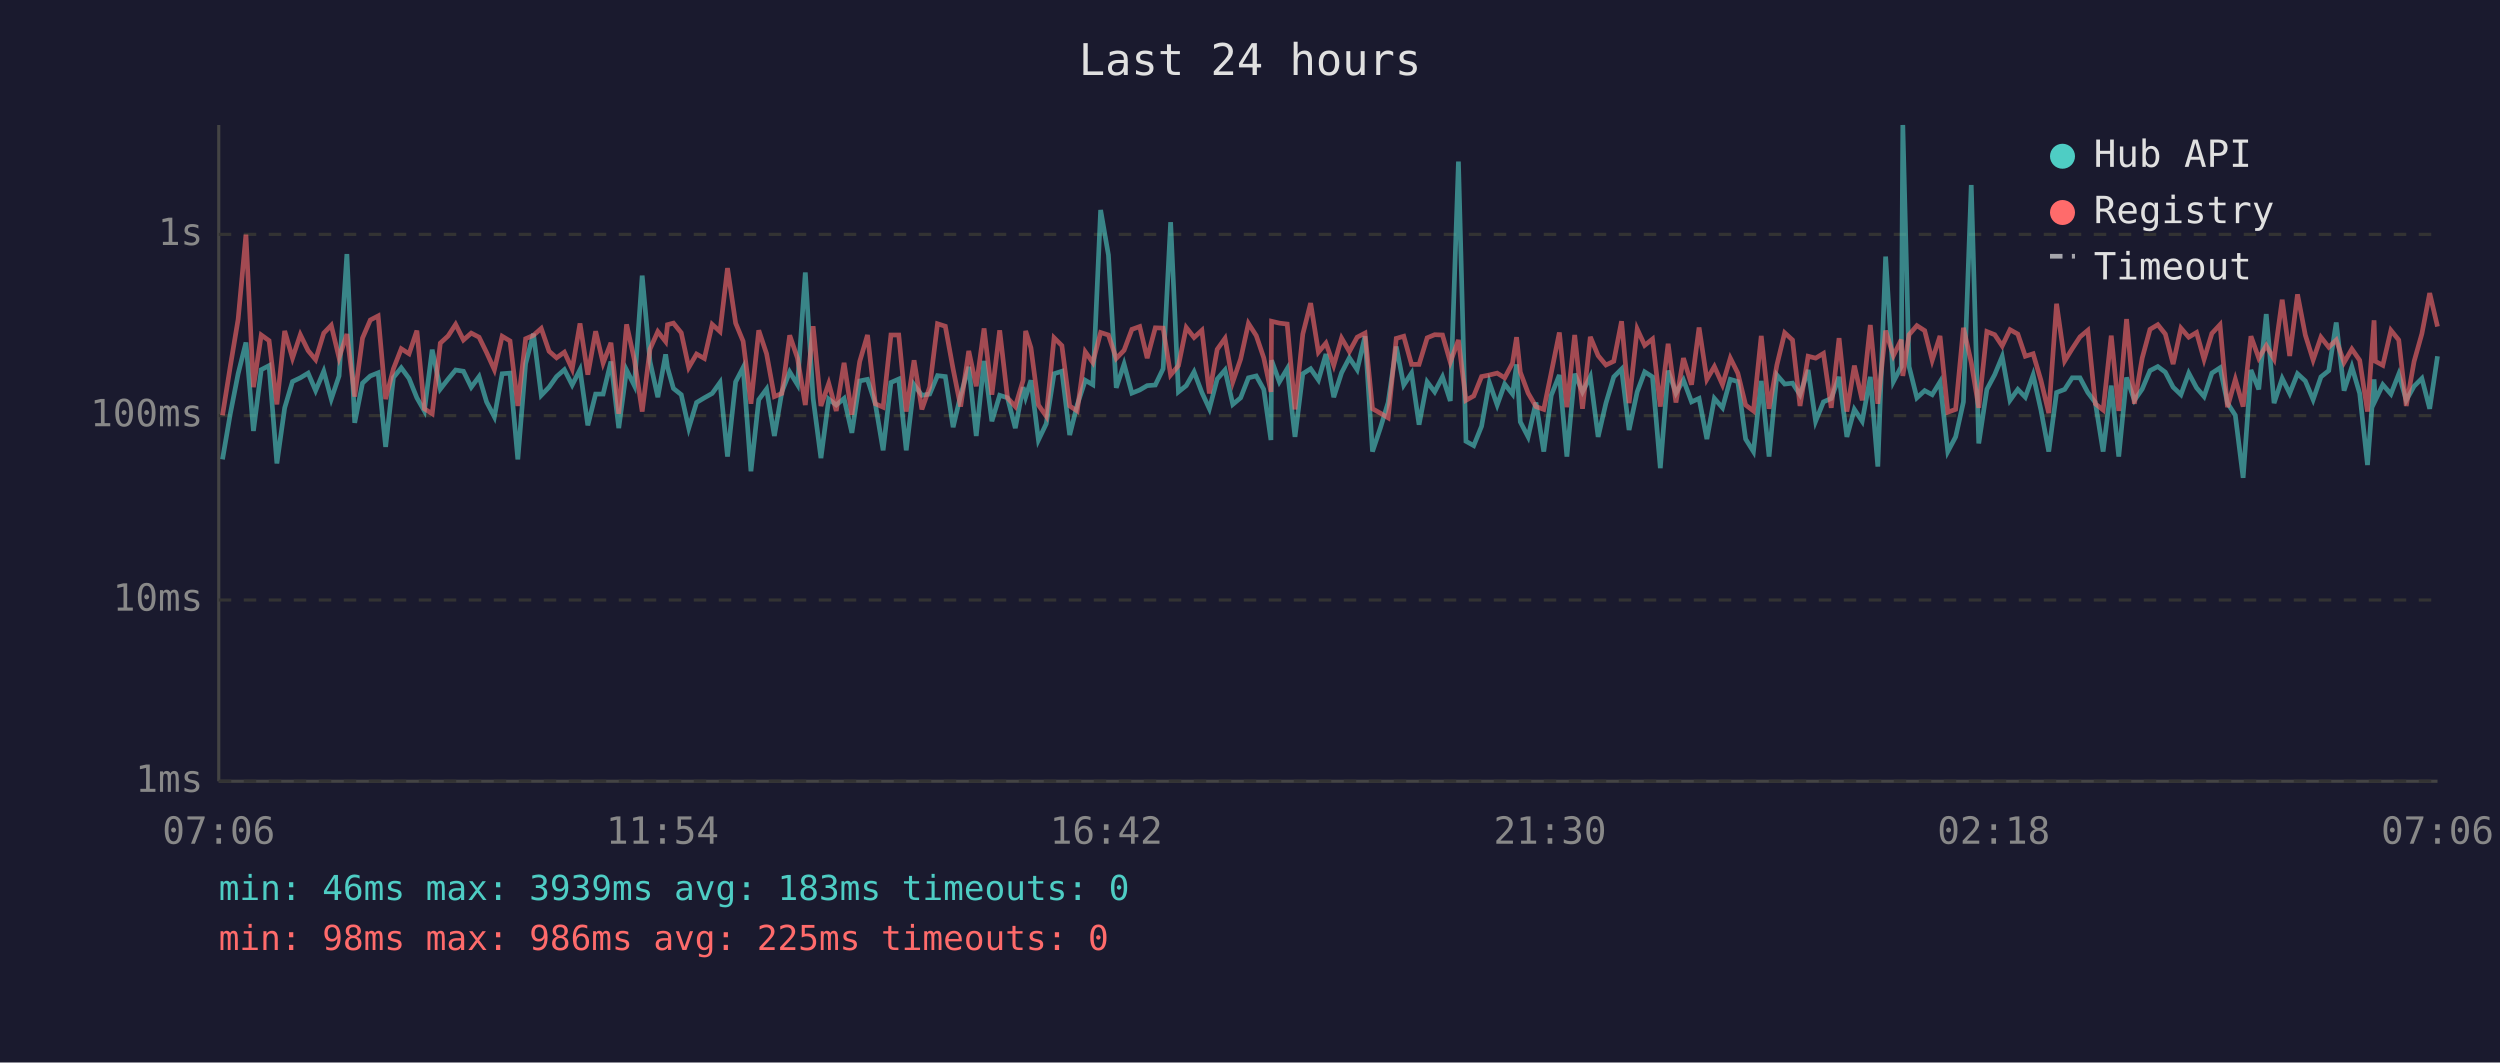
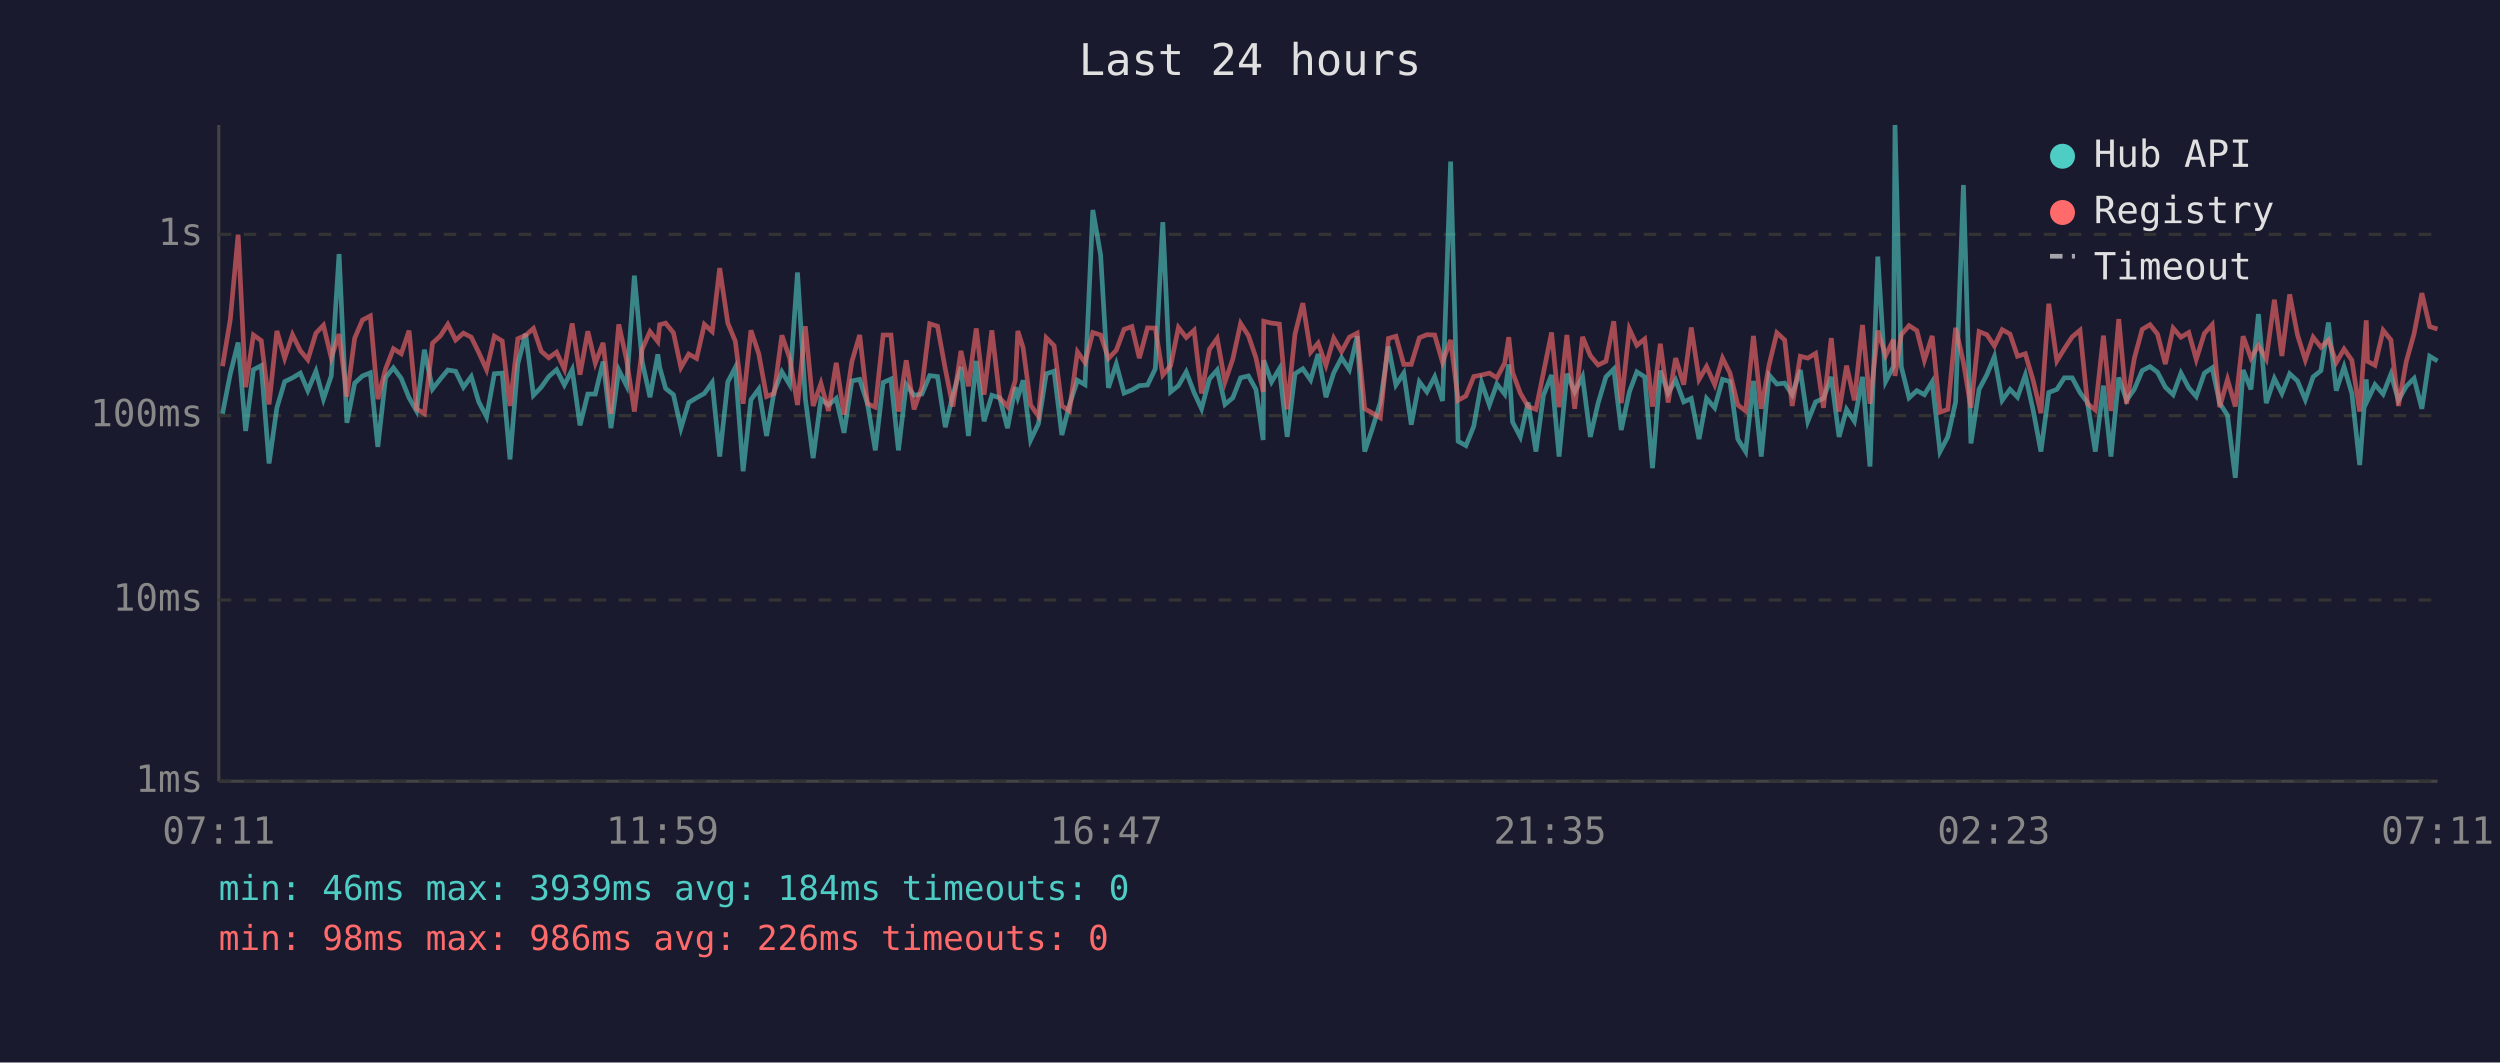
<svg xmlns="http://www.w3.org/2000/svg" viewBox="0 0 800 340" font-family="monospace" font-size="12">
  <rect width="800" height="340" fill="#1a1a2e" />
  <text x="400" y="24" fill="#e0e0e0" font-size="14" text-anchor="middle">Last 24 hours</text>
  <line x1="70" y1="40" x2="70" y2="250" stroke="#444" stroke-width="1" />
  <line x1="70" y1="250" x2="780" y2="250" stroke="#444" stroke-width="1" />
  <line x1="70" y1="250" x2="780" y2="250" stroke="#333" stroke-width="1" stroke-dasharray="4" />
  <text x="65" y="250" fill="#888" text-anchor="end" dominant-baseline="middle">1ms</text>
  <line x1="70" y1="192" x2="780" y2="192" stroke="#333" stroke-width="1" stroke-dasharray="4" />
  <text x="65" y="192" fill="#888" text-anchor="end" dominant-baseline="middle">10ms</text>
  <line x1="70" y1="133" x2="780" y2="133" stroke="#333" stroke-width="1" stroke-dasharray="4" />
  <text x="65" y="133" fill="#888" text-anchor="end" dominant-baseline="middle">100ms</text>
  <line x1="70" y1="75" x2="780" y2="75" stroke="#333" stroke-width="1" stroke-dasharray="4" />
  <text x="65" y="75" fill="#888" text-anchor="end" dominant-baseline="middle">1s</text>
-   <text x="70" y="270" fill="#888" text-anchor="middle">07:06</text>
-   <text x="212" y="270" fill="#888" text-anchor="middle">11:54</text>
-   <text x="354" y="270" fill="#888" text-anchor="middle">16:42</text>
-   <text x="496" y="270" fill="#888" text-anchor="middle">21:30</text>
-   <text x="638" y="270" fill="#888" text-anchor="middle">02:18</text>
-   <text x="780" y="270" fill="#888" text-anchor="middle">07:06</text>
-   <polyline points="71.2,147.0 73.7,132.4 76.2,119.6 78.7,109.6 81.1,137.9 83.6,118.3 86.1,117.0 88.6,148.3 91.1,130.5 93.6,122.1 96.1,120.9 98.6,119.4 101.0,125.0 103.6,118.8 106.0,127.7 108.5,120.3 111.0,81.3 113.5,135.3 116.0,122.6 118.5,120.3 121.0,119.3 123.4,143.0 125.9,120.8 128.4,117.7 130.9,121.1 133.4,127.3 135.8,131.5 138.3,111.9 140.9,124.5 143.4,121.3 145.8,118.4 148.3,118.8 150.8,123.9 153.3,120.5 155.7,128.6 158.2,133.4 160.7,119.6 163.2,119.4 165.7,147.0 168.2,116.4 170.7,106.8 173.2,126.5 175.7,123.9 178.1,120.5 180.6,118.3 183.1,123.2 185.6,118.3 188.1,136.1 190.6,126.1 193.0,126.1 195.5,115.7 198.0,137.0 200.5,118.4 203.0,123.4 205.5,88.2 208.0,115.7 210.5,127.1 213.0,113.4 213.6,117.6 215.5,124.3 218.0,126.3 220.4,137.0 222.9,128.8 225.4,127.3 227.9,125.9 230.4,122.4 232.8,146.1 235.4,122.2 237.8,117.6 240.3,150.8 242.8,127.9 245.3,124.5 247.8,139.5 250.2,125.4 252.7,119.0 255.2,123.1 257.7,87.2 260.2,127.5 262.7,146.6 265.2,127.7 267.6,129.6 270.1,127.5 272.6,138.5 275.1,121.9 277.6,121.4 280.1,129.2 282.6,144.1 285.1,122.4 287.6,121.3 290.0,144.1 292.5,123.1 295.0,126.5 297.5,126.1 300.0,120.2 302.5,120.5 305.0,136.7 307.4,126.5 310.0,117.4 312.4,139.5 314.9,115.5 317.4,134.8 319.9,126.5 322.4,127.3 324.9,137.0 327.4,123.9 328.2,127.1 329.9,121.7 332.3,140.8 334.8,135.6 337.3,119.6 339.8,118.8 342.3,139.2 344.7,129.6 347.3,121.7 349.7,123.1 352.2,67.2 354.7,81.6 357.2,124.1 359.7,116.5 362.2,125.8 364.7,124.8 367.1,123.4 369.7,123.2 372.2,118.0 374.6,71.1 377.1,125.4 379.6,123.4 382.1,119.0 384.6,125.6 387.0,130.8 389.5,121.3 392.0,118.4 394.5,129.4 397.0,127.3 399.5,120.9 402.0,120.3 404.4,124.6 406.7,140.8 406.9,115.3 409.4,122.2 411.9,118.0 414.4,139.8 416.9,119.6 419.4,118.0 421.9,121.6 424.3,113.3 426.8,127.1 429.3,119.3 431.8,114.5 434.3,118.3 436.8,107.6 439.2,144.5 441.7,137.0 444.2,128.8 446.8,110.9 449.2,123.2 451.7,119.4 454.1,135.9 456.7,122.2 459.1,125.4 461.6,120.6 464.1,128.3 466.7,51.7 469.1,141.2 471.6,142.6 474.1,136.4 476.6,122.4 479.1,129.6 481.5,122.9 484.0,126.1 485.3,116.6 486.5,135.0 489.0,139.8 491.5,128.8 494.0,144.5 496.4,126.5 499.0,120.0 501.4,146.1 503.9,119.6 506.4,125.4 508.9,120.5 511.4,139.8 513.9,129.0 516.4,120.6 518.9,118.1 521.3,137.6 523.9,125.4 526.3,119.0 528.8,120.6 531.3,149.8 533.8,118.6 536.3,125.8 538.7,121.6 541.3,128.6 543.7,127.5 546.2,140.5 548.6,127.5 551.2,130.5 553.7,121.4 556.1,122.1 558.6,140.5 561.1,144.5 563.6,121.9 566.1,146.1 568.6,120.0 571.1,122.9 573.6,122.6 576.0,126.3 578.6,118.4 581.0,134.8 583.5,128.6 586.0,127.5 588.5,120.6 591.0,139.8 593.4,131.0 595.9,134.8 598.5,120.6 600.9,149.3 603.4,82.1 605.9,122.1 608.4,117.3 608.9,40.0 610.9,117.3 613.4,127.3 615.9,125.0 618.3,126.3 620.8,122.2 623.3,144.5 625.8,139.8 628.3,128.6 630.8,59.2 633.2,141.9 635.8,124.6 638.3,119.9 640.7,114.1 643.2,128.1 645.7,124.6 648.1,127.1 650.6,120.0 653.1,131.2 655.6,144.5 658.1,125.6 660.7,124.6 663.1,120.9 665.6,120.9 668.1,125.6 670.5,128.8 673.0,144.5 675.6,123.4 678.0,146.1 680.5,120.8 683.0,128.1 685.5,124.5 688.0,118.6 690.5,117.3 692.9,119.1 695.4,123.9 697.9,126.3 700.4,119.4 702.9,124.1 705.3,126.9 707.8,119.4 710.4,117.7 712.8,129.0 715.3,132.9 717.8,152.9 720.3,118.4 722.8,124.6 725.2,100.5 727.7,129.0 730.3,121.1 732.7,125.9 735.2,119.6 737.7,121.9 740.2,127.9 742.7,120.6 745.2,118.6 747.6,103.2 750.1,125.0 752.6,117.4 755.1,125.9 757.6,148.8 759.7,121.4 760.1,128.1 762.5,123.1 765.1,126.1 767.6,119.7 770.0,128.1 772.5,123.6 775.0,121.1 777.5,130.8 780.0,114.0" fill="none" stroke="#4ecdc4" stroke-width="1.5" opacity="0.6" />
-   <polyline points="71.2,132.9 73.7,117.2 76.2,102.2 78.7,75.1 81.1,123.9 83.6,107.2 86.1,109.0 88.6,129.4 91.1,105.9 93.6,114.6 96.1,107.1 98.6,112.2 101.0,115.1 103.6,106.6 106.0,104.1 108.5,114.5 111.0,106.9 113.5,126.9 116.0,108.2 118.5,102.4 121.0,101.1 123.4,127.7 125.9,118.0 128.4,111.6 130.9,113.2 133.4,105.8 135.8,130.8 138.3,132.4 140.9,109.8 143.4,107.5 145.8,103.8 148.3,108.8 150.8,106.6 153.3,107.9 155.7,112.8 158.2,118.3 160.7,107.6 163.2,109.1 165.7,129.9 168.2,108.4 170.7,107.3 173.2,105.1 175.7,112.4 178.1,114.5 180.6,112.7 183.1,118.1 185.6,103.5 188.1,119.9 190.6,106.0 193.0,116.2 195.5,109.7 198.0,132.4 200.5,103.8 203.0,115.1 205.5,131.7 208.0,111.7 210.5,106.1 213.0,109.3 213.6,103.9 215.5,103.4 218.0,106.5 220.4,117.6 222.9,113.3 225.4,114.7 227.9,103.8 230.4,106.1 232.8,85.8 235.4,103.4 237.8,109.2 240.3,129.2 242.8,105.7 245.3,113.2 247.8,126.9 250.2,125.9 252.7,107.3 255.2,114.6 257.7,129.6 260.2,104.4 262.7,129.9 265.2,122.7 267.6,131.5 270.1,116.1 272.6,132.7 275.1,115.7 277.6,107.2 280.1,129.2 282.6,130.3 285.1,107.2 287.6,107.2 290.0,131.7 292.5,115.3 295.0,131.0 297.5,123.9 300.0,103.6 302.5,104.4 305.0,118.1 307.4,130.1 310.0,112.3 312.4,123.6 314.9,105.1 317.4,126.3 319.9,105.7 322.4,127.3 324.9,130.1 327.4,121.7 328.2,105.9 329.9,111.3 332.3,129.6 334.8,133.2 337.3,108.1 339.8,110.6 342.3,129.9 344.7,131.5 347.3,112.6 349.7,116.0 352.2,106.4 354.7,107.2 357.2,114.7 359.7,112.1 362.2,105.4 364.7,104.5 367.1,114.6 369.7,104.9 372.2,105.0 374.6,120.0 377.1,117.0 379.6,104.8 382.1,108.0 384.6,105.7 387.0,125.9 389.5,111.8 392.0,108.3 394.5,122.2 397.0,114.9 399.5,103.5 402.0,107.4 404.4,114.5 406.7,125.4 406.9,102.8 409.4,103.4 411.9,103.7 414.4,131.0 416.9,106.9 419.4,97.0 421.9,112.7 424.3,109.8 426.8,116.9 429.3,108.2 431.8,112.5 434.3,107.9 436.8,106.6 439.2,130.8 441.7,132.2 444.2,133.7 446.8,108.3 449.2,107.6 451.7,116.6 454.1,116.6 456.7,108.1 459.1,107.1 461.6,107.2 464.1,115.9 466.7,108.8 469.1,128.1 471.6,126.7 474.1,120.5 476.6,120.0 479.1,119.4 481.5,120.9 484.0,116.2 485.3,107.9 486.5,119.1 489.0,125.8 491.5,130.1 494.0,131.0 496.4,119.3 499.0,106.4 501.4,130.3 503.9,107.2 506.4,130.8 508.9,107.8 511.4,113.8 513.9,116.8 516.4,115.6 518.9,102.8 521.3,129.0 523.9,105.3 526.3,110.5 528.8,108.5 531.3,130.1 533.8,110.0 536.3,128.8 538.7,114.6 541.3,123.1 543.7,104.8 546.2,121.4 548.6,117.3 551.2,123.1 553.7,114.6 556.1,119.4 558.6,129.6 561.1,131.5 563.6,107.5 566.1,130.8 568.6,116.8 571.1,106.5 573.6,108.8 576.0,129.9 578.6,114.0 581.0,114.6 583.5,113.1 586.0,130.5 588.5,108.2 591.0,131.7 593.4,117.0 595.9,128.1 598.5,104.0 600.9,129.2 603.4,105.8 605.9,113.8 608.4,108.7 608.9,120.3 610.9,107.1 613.4,104.2 615.9,105.8 618.3,115.3 620.8,107.5 623.3,131.9 625.8,131.0 628.3,104.9 630.8,116.0 633.2,130.5 635.8,106.1 638.3,107.1 640.7,110.7 643.2,105.5 645.7,106.9 648.1,114.0 650.6,113.2 653.1,121.7 655.6,132.2 658.1,97.2 660.7,115.5 663.1,111.6 665.6,107.8 668.1,105.7 670.5,129.2 673.0,131.2 675.6,107.4 678.0,131.5 680.5,102.1 683.0,129.2 685.5,114.6 688.0,105.4 690.5,103.9 692.9,106.9 695.4,116.5 697.9,105.0 700.4,107.9 702.9,106.4 705.3,115.0 707.8,106.7 710.4,103.9 712.8,130.3 715.3,121.4 717.8,130.1 720.3,107.6 722.8,114.6 725.2,110.6 727.7,114.9 730.3,95.9 732.7,113.9 735.2,94.2 737.7,107.2 740.2,115.2 742.7,107.9 745.2,111.1 747.6,108.8 750.1,116.0 752.6,111.7 755.1,115.3 757.6,131.7 759.7,102.5 760.1,115.6 762.5,116.9 765.1,105.7 767.6,108.8 770.0,129.9 772.5,115.7 775.0,106.8 777.5,93.8 780.0,104.5" fill="none" stroke="#ff6b6b" stroke-width="1.5" opacity="0.6" />
+   <text x="70" y="270" fill="#888" text-anchor="middle">07:11</text>
+   <text x="212" y="270" fill="#888" text-anchor="middle">11:59</text>
+   <text x="354" y="270" fill="#888" text-anchor="middle">16:47</text>
+   <text x="496" y="270" fill="#888" text-anchor="middle">21:35</text>
+   <text x="638" y="270" fill="#888" text-anchor="middle">02:23</text>
+   <text x="780" y="270" fill="#888" text-anchor="middle">07:11</text>
+   <polyline points="71.2,132.4 73.7,119.6 76.2,109.6 78.6,137.9 81.1,118.3 83.6,117.0 86.1,148.3 88.6,130.5 91.1,122.1 93.6,120.9 96.1,119.4 98.5,125.0 101.1,118.8 103.5,127.7 106.0,120.3 108.5,81.3 111.0,135.3 113.5,122.6 116.0,120.3 118.5,119.3 120.9,143.0 123.4,120.8 125.9,117.7 128.4,121.1 130.9,127.3 133.3,131.5 135.8,111.9 138.4,124.5 140.9,121.3 143.3,118.4 145.8,118.8 148.3,123.9 150.8,120.5 153.2,128.6 155.7,133.4 158.2,119.6 160.7,119.4 163.2,147.0 165.7,116.4 168.2,106.8 170.7,126.5 173.2,123.9 175.6,120.5 178.1,118.3 180.6,123.2 183.1,118.3 185.6,136.1 188.1,126.1 190.5,126.1 193.0,115.7 195.5,137.0 198.0,118.4 200.5,123.4 203.0,88.2 205.5,115.7 208.0,127.1 210.5,113.4 211.1,117.6 213.0,124.3 215.5,126.3 217.9,137.0 220.4,128.8 222.9,127.3 225.4,125.9 227.9,122.4 230.3,146.1 232.9,122.2 235.3,117.6 237.8,150.8 240.3,127.9 242.8,124.5 245.3,139.5 247.7,125.4 250.2,119.0 252.7,123.1 255.2,87.2 257.7,127.5 260.2,146.6 262.7,127.7 265.1,129.6 267.6,127.5 270.1,138.5 272.6,121.9 275.1,121.4 277.6,129.2 280.1,144.1 282.6,122.4 285.1,121.3 287.5,144.1 290.0,123.1 292.5,126.5 295.0,126.1 297.5,120.2 300.0,120.5 302.5,136.7 304.9,126.5 307.5,117.4 309.9,139.5 312.4,115.5 314.9,134.8 317.4,126.5 319.9,127.3 322.4,137.0 324.9,123.9 325.7,127.1 327.4,121.7 329.8,140.8 332.3,135.6 334.8,119.6 337.3,118.8 339.8,139.2 342.2,129.6 344.8,121.7 347.2,123.1 349.7,67.2 352.2,81.6 354.7,124.1 357.2,116.5 359.7,125.8 362.2,124.8 364.6,123.4 367.2,123.2 369.7,118.0 372.1,71.1 374.6,125.4 377.1,123.4 379.6,119.0 382.1,125.6 384.5,130.8 387.0,121.3 389.5,118.4 392.0,129.4 394.5,127.3 397.0,120.9 399.5,120.3 401.9,124.6 404.2,140.8 404.4,115.3 406.9,122.2 409.4,118.0 411.9,139.8 414.4,119.6 416.9,118.0 419.4,121.6 421.8,113.3 424.3,127.1 426.8,119.3 429.3,114.5 431.8,118.3 434.3,107.6 436.7,144.5 439.2,137.0 441.7,128.8 444.3,110.9 446.7,123.2 449.2,119.4 451.6,135.9 454.2,122.2 456.6,125.4 459.1,120.6 461.6,128.3 464.2,51.7 466.6,141.2 469.1,142.6 471.6,136.4 474.1,122.4 476.6,129.6 479.0,122.9 481.5,126.1 482.8,116.6 484.0,135.0 486.5,139.8 489.0,128.8 491.5,144.5 493.9,126.5 496.5,120.0 498.9,146.1 501.4,119.6 503.9,125.4 506.4,120.5 508.9,139.8 511.4,129.0 513.9,120.6 516.4,118.1 518.8,137.6 521.4,125.4 523.8,119.0 526.3,120.6 528.8,149.8 531.3,118.6 533.8,125.8 536.2,121.6 538.8,128.6 541.2,127.5 543.7,140.5 546.1,127.5 548.7,130.5 551.2,121.4 553.6,122.1 556.1,140.5 558.6,144.5 561.1,121.9 563.6,146.1 566.1,120.0 568.6,122.9 571.1,122.6 573.5,126.3 576.1,118.4 578.5,134.8 581.0,128.6 583.5,127.5 586.0,120.6 588.5,139.8 590.9,131.0 593.4,134.8 596.0,120.6 598.4,149.3 600.9,82.1 603.4,122.1 605.9,117.3 606.4,40.0 608.4,117.3 610.9,127.3 613.4,125.0 615.8,126.3 618.3,122.2 620.8,144.5 623.3,139.8 625.8,128.6 628.3,59.2 630.7,141.9 633.3,124.6 635.8,119.9 638.2,114.1 640.7,128.1 643.2,124.6 645.6,127.1 648.1,120.0 650.6,131.2 653.1,144.5 655.6,125.6 658.2,124.6 660.6,120.9 663.1,120.9 665.6,125.6 668.0,128.8 670.5,144.5 673.1,123.4 675.5,146.1 678.0,120.8 680.5,128.1 683.0,124.5 685.5,118.6 688.0,117.3 690.4,119.1 692.9,123.9 695.4,126.3 697.9,119.4 700.4,124.1 702.8,126.9 705.4,119.4 707.9,117.7 710.3,129.0 712.8,132.9 715.3,152.9 717.8,118.4 720.3,124.6 722.7,100.5 725.2,129.0 727.8,121.1 730.2,125.9 732.7,119.6 735.2,121.9 737.7,127.9 740.2,120.6 742.7,118.6 745.1,103.2 747.6,125.0 750.1,117.4 752.6,125.9 755.1,148.8 757.2,121.4 757.6,128.1 760.0,123.1 762.6,126.1 765.1,119.7 767.5,128.1 770.0,123.6 772.5,121.1 775.0,130.8 777.5,114.0 780.0,115.5" fill="none" stroke="#4ecdc4" stroke-width="1.5" opacity="0.6" />
+   <polyline points="71.2,117.2 73.7,102.2 76.2,75.1 78.6,123.9 81.1,107.2 83.6,109.0 86.1,129.4 88.6,105.9 91.1,114.6 93.6,107.1 96.1,112.2 98.5,115.1 101.1,106.6 103.5,104.1 106.0,114.5 108.5,106.9 111.0,126.9 113.5,108.2 116.0,102.4 118.5,101.1 120.9,127.7 123.4,118.0 125.9,111.6 128.4,113.2 130.9,105.8 133.3,130.8 135.8,132.4 138.4,109.8 140.9,107.5 143.3,103.8 145.8,108.8 148.3,106.6 150.8,107.9 153.2,112.8 155.7,118.3 158.2,107.6 160.7,109.1 163.2,129.9 165.7,108.4 168.2,107.3 170.7,105.1 173.2,112.4 175.6,114.5 178.1,112.7 180.6,118.1 183.1,103.5 185.6,119.9 188.1,106.0 190.5,116.2 193.0,109.7 195.5,132.4 198.0,103.8 200.5,115.1 203.0,131.7 205.5,111.7 208.0,106.1 210.5,109.3 211.1,103.9 213.0,103.4 215.5,106.5 217.9,117.6 220.4,113.3 222.9,114.7 225.4,103.8 227.9,106.1 230.3,85.8 232.9,103.4 235.3,109.2 237.8,129.2 240.3,105.7 242.8,113.2 245.3,126.9 247.7,125.9 250.2,107.3 252.7,114.6 255.2,129.6 257.7,104.4 260.2,129.9 262.7,122.7 265.1,131.5 267.6,116.1 270.1,132.7 272.6,115.7 275.1,107.2 277.6,129.2 280.1,130.3 282.6,107.2 285.1,107.2 287.5,131.7 290.0,115.3 292.5,131.0 295.0,123.9 297.5,103.6 300.0,104.4 302.5,118.1 304.9,130.1 307.5,112.3 309.9,123.6 312.4,105.1 314.9,126.3 317.4,105.7 319.9,127.3 322.4,130.1 324.9,121.7 325.7,105.9 327.4,111.3 329.8,129.6 332.3,133.2 334.8,108.1 337.3,110.6 339.8,129.9 342.2,131.5 344.8,112.6 347.2,116.0 349.7,106.4 352.2,107.2 354.7,114.7 357.2,112.1 359.7,105.4 362.2,104.5 364.6,114.6 367.2,104.9 369.7,105.0 372.1,120.0 374.6,117.0 377.1,104.8 379.6,108.0 382.1,105.7 384.5,125.9 387.0,111.8 389.5,108.3 392.0,122.2 394.5,114.9 397.0,103.5 399.5,107.4 401.9,114.5 404.2,125.4 404.4,102.8 406.9,103.4 409.4,103.7 411.9,131.0 414.4,106.9 416.9,97.0 419.4,112.7 421.8,109.8 424.3,116.9 426.8,108.2 429.3,112.5 431.8,107.9 434.3,106.6 436.7,130.8 439.2,132.2 441.7,133.7 444.3,108.3 446.7,107.6 449.2,116.6 451.6,116.6 454.2,108.1 456.6,107.1 459.1,107.2 461.6,115.9 464.2,108.8 466.6,128.1 469.1,126.7 471.6,120.5 474.1,120.0 476.6,119.4 479.0,120.9 481.5,116.2 482.8,107.9 484.0,119.1 486.5,125.8 489.0,130.1 491.5,131.0 493.9,119.3 496.5,106.4 498.9,130.3 501.4,107.2 503.9,130.8 506.4,107.8 508.9,113.8 511.4,116.8 513.9,115.6 516.4,102.8 518.8,129.0 521.4,105.3 523.8,110.5 526.3,108.5 528.8,130.1 531.3,110.0 533.8,128.8 536.2,114.6 538.8,123.1 541.2,104.8 543.7,121.4 546.1,117.3 548.7,123.1 551.2,114.6 553.6,119.4 556.1,129.6 558.6,131.5 561.1,107.5 563.6,130.8 566.1,116.8 568.6,106.5 571.1,108.8 573.5,129.9 576.1,114.0 578.5,114.6 581.0,113.1 583.5,130.5 586.0,108.2 588.5,131.7 590.9,117.0 593.4,128.1 596.0,104.0 598.4,129.2 600.9,105.8 603.4,113.8 605.9,108.7 606.4,120.3 608.4,107.1 610.9,104.2 613.4,105.8 615.8,115.3 618.3,107.5 620.8,131.9 623.3,131.0 625.8,104.9 628.3,116.0 630.7,130.5 633.3,106.1 635.8,107.1 638.2,110.7 640.7,105.5 643.2,106.9 645.6,114.0 648.1,113.2 650.6,121.7 653.1,132.2 655.6,97.2 658.2,115.5 660.6,111.6 663.1,107.8 665.6,105.7 668.0,129.2 670.5,131.2 673.1,107.4 675.5,131.5 678.0,102.1 680.5,129.2 683.0,114.6 685.5,105.4 688.0,103.9 690.4,106.9 692.9,116.5 695.4,105.0 697.9,107.9 700.4,106.4 702.8,115.0 705.4,106.7 707.9,103.9 710.3,130.3 712.8,121.4 715.3,130.1 717.8,107.6 720.3,114.6 722.7,110.6 725.2,114.9 727.8,95.9 730.2,113.9 732.7,94.2 735.2,107.2 737.7,115.2 740.2,107.9 742.7,111.1 745.1,108.8 747.6,116.0 750.1,111.7 752.6,115.3 755.1,131.7 757.2,102.5 757.6,115.6 760.0,116.9 762.6,105.7 765.1,108.8 767.5,129.9 770.0,115.7 772.5,106.8 775.0,93.8 777.5,104.5 780.0,105.3" fill="none" stroke="#ff6b6b" stroke-width="1.5" opacity="0.6" />
  <circle cx="660" cy="50" r="4" fill="#4ecdc4" />
  <text x="670" y="50" fill="#e0e0e0" dominant-baseline="middle">Hub API</text>
  <circle cx="660" cy="68" r="4" fill="#ff6b6b" />
  <text x="670" y="68" fill="#e0e0e0" dominant-baseline="middle">Registry</text>
  <line x1="656" y1="82" x2="664" y2="82" stroke="#e0e0e0" stroke-width="1.5" stroke-dasharray="4,3" opacity="0.7" />
  <text x="670" y="86" fill="#e0e0e0" dominant-baseline="middle">Timeout</text>
-   <text x="70" y="288" fill="#4ecdc4" font-size="11">min: 46ms  max: 3939ms  avg: 183ms  timeouts: 0</text>
-   <text x="70" y="304" fill="#ff6b6b" font-size="11">min: 98ms  max: 986ms  avg: 225ms  timeouts: 0</text>
+   <text x="70" y="288" fill="#4ecdc4" font-size="11">min: 46ms  max: 3939ms  avg: 184ms  timeouts: 0</text>
+   <text x="70" y="304" fill="#ff6b6b" font-size="11">min: 98ms  max: 986ms  avg: 226ms  timeouts: 0</text>
</svg>
